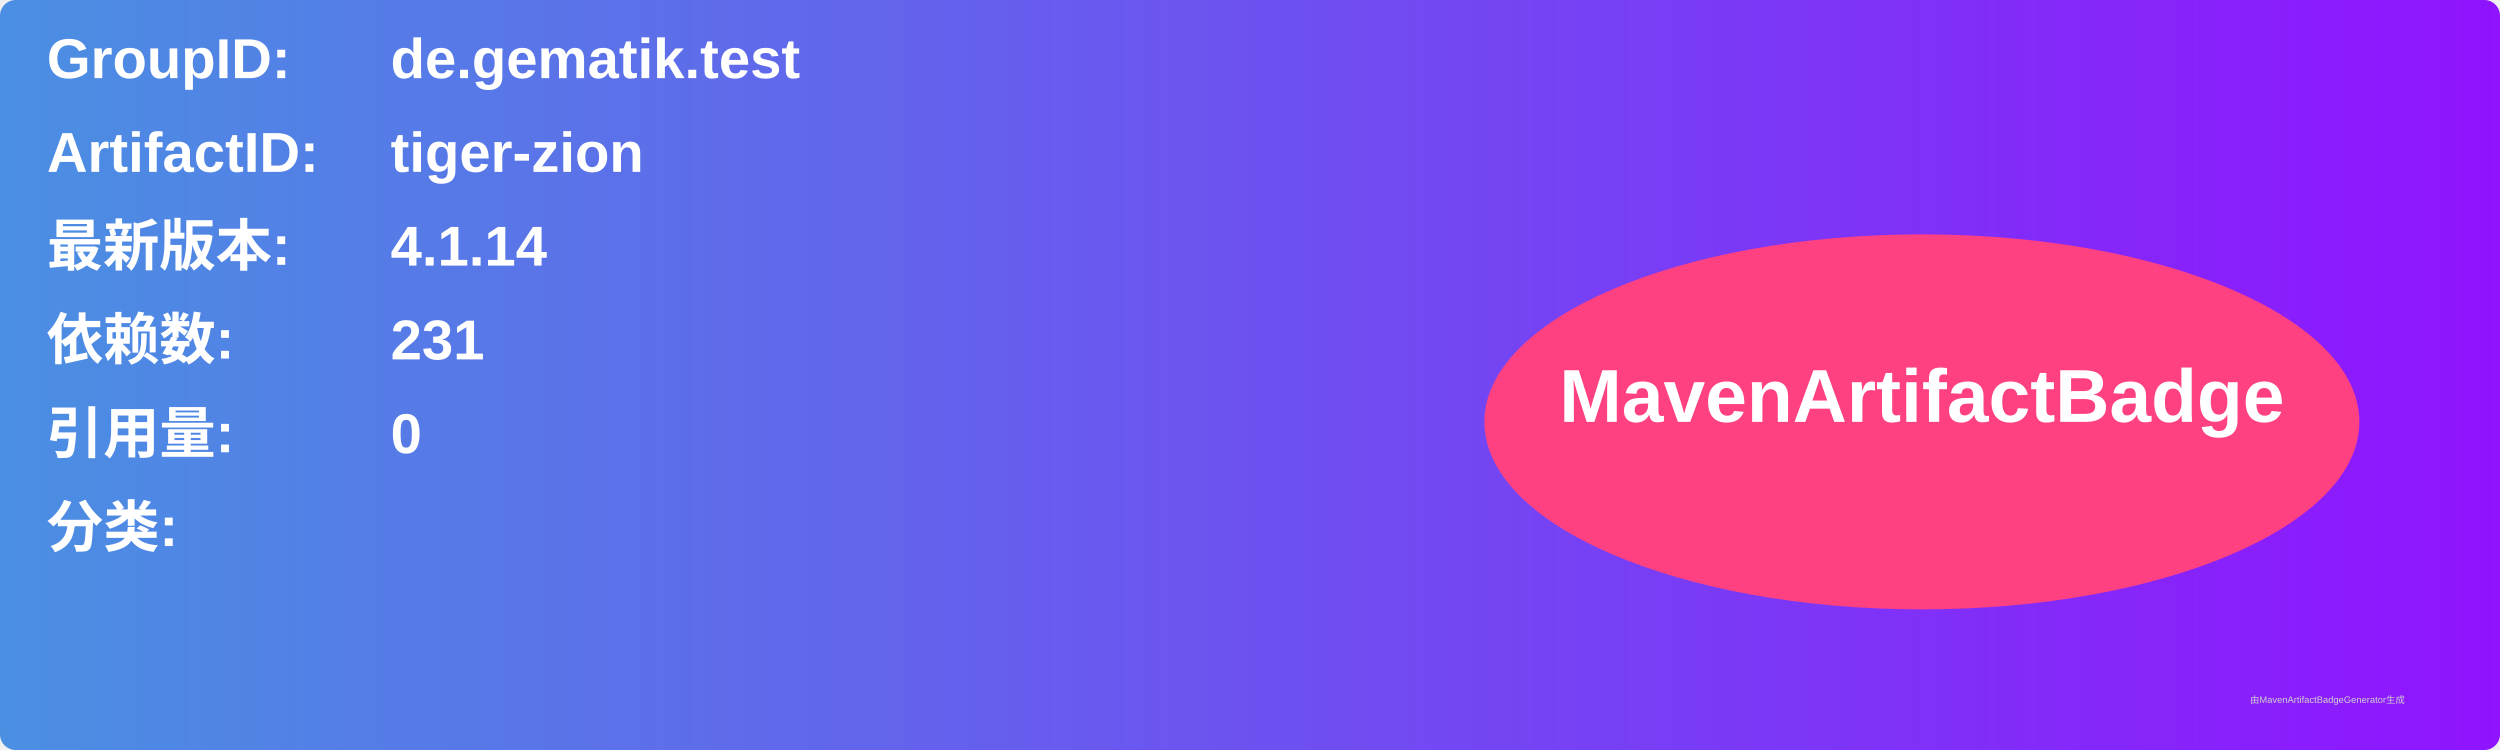
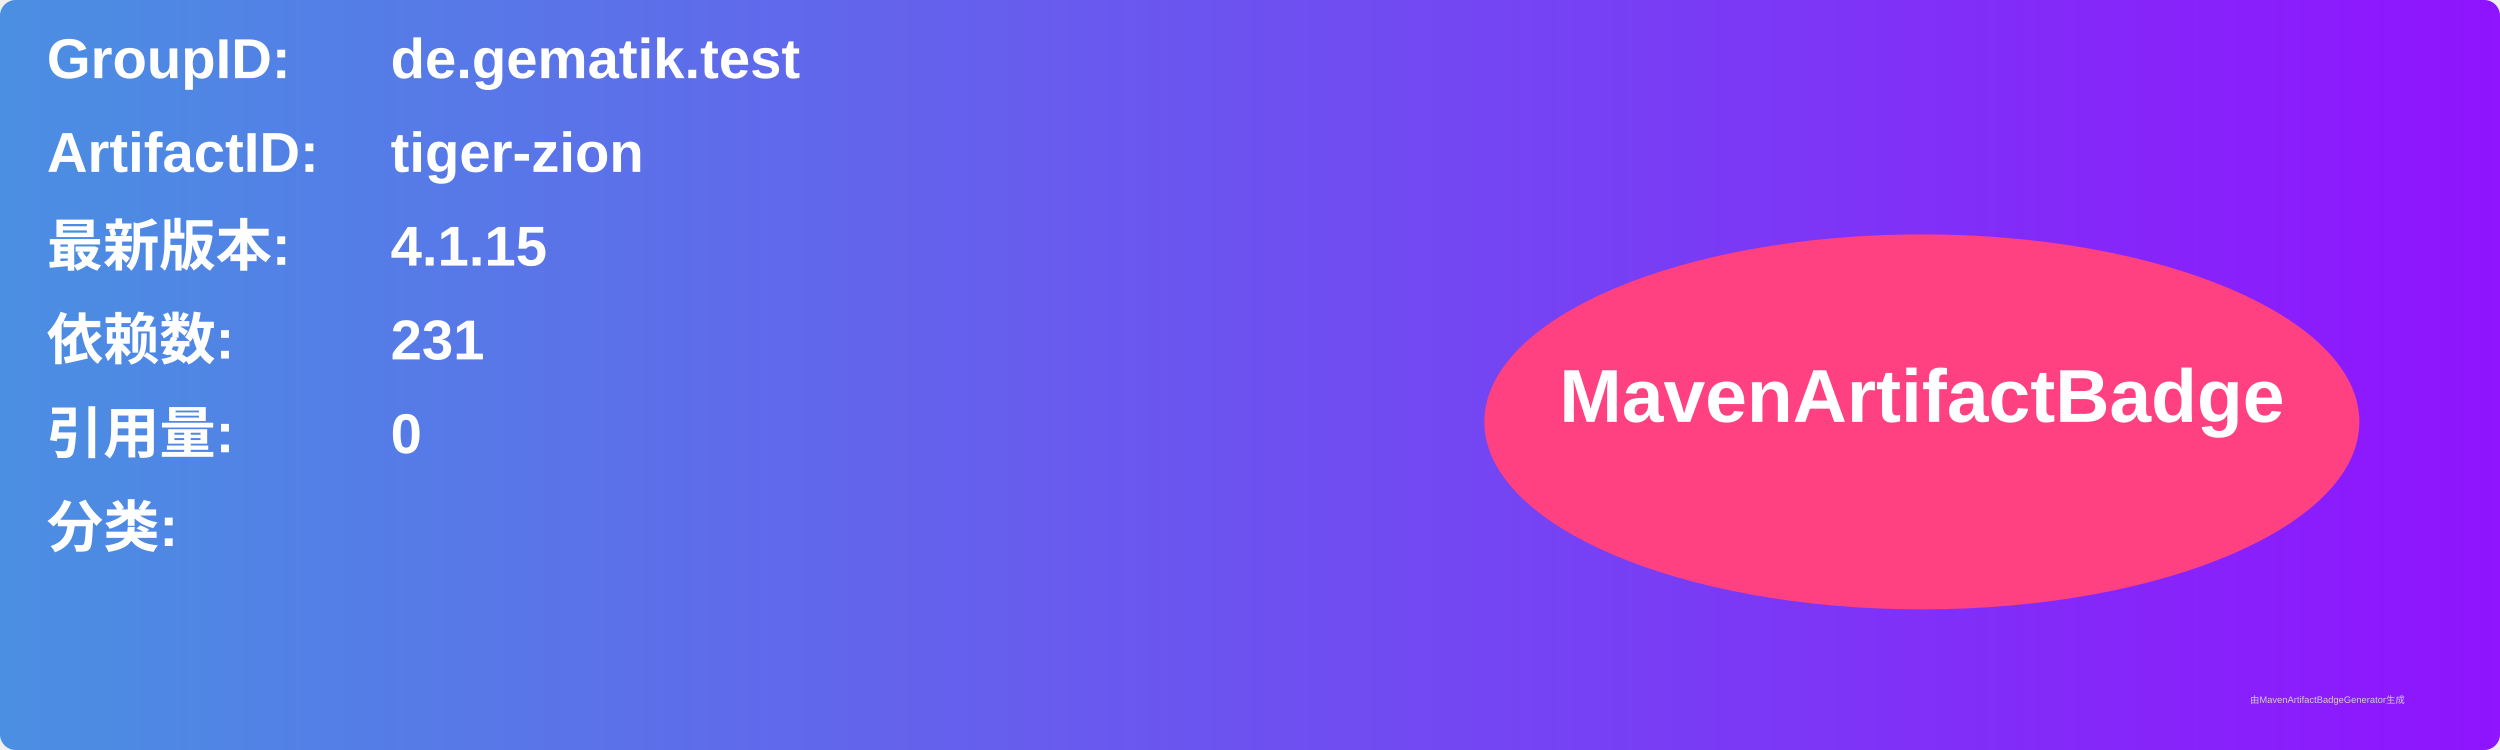
<svg xmlns="http://www.w3.org/2000/svg" width="800" height="240" viewBox="0 0 800 240">
  <linearGradient id="grad" x1="0%" y1="0%" x2="100%" y2="0%">
    <stop offset="0%" stop-color="#4a90e2" />
    <stop offset="100%" stop-color="#9013fe" />
  </linearGradient>
  <rect width="100%" height="100%" rx="5" ry="5" fill="url(#grad)" />
  <g transform="translate(15, 15)">
    <text x="0" y="10" font-family="Arial" font-size="18" fill="white" font-weight="bold" width="260">GroupID:</text>
    <text x="110" y="10" font-family="Arial" font-size="18" fill="white" font-weight="bold" width="460">de.gematik.test</text>
    <text x="0" y="40" font-family="Arial" font-size="18" fill="white" font-weight="bold" width="260">ArtifactID:</text>
    <text x="110" y="40" font-family="Arial" font-size="18" fill="white" font-weight="bold" width="460">tiger-zion</text>
    <text x="0" y="70" font-family="Arial" font-size="18" fill="white" font-weight="bold">最新版本:</text>
    <text x="110" y="70" font-family="Arial" font-size="18" fill="white" font-weight="bold">
-       <tspan font-weight="bold">4.1.14</tspan>
+       <tspan font-weight="bold">4.1.15</tspan>
    </text>
    <text x="0" y="100" font-family="Arial" font-size="18" fill="white" font-weight="bold">依赖数: </text>
    <text x="110" y="100" font-family="Arial" font-size="18" fill="white">
      <tspan font-weight="bold">231</tspan>
    </text>
    <text x="0" y="130" font-family="Arial" font-size="18" fill="white" font-weight="bold">引用量: </text>
    <text x="110" y="130" font-family="Arial" font-size="18" fill="white">
      <tspan font-weight="bold">0</tspan>
    </text>
    <text x="0" y="160" font-family="Arial" font-size="18" fill="white" font-weight="bold">分类:</text>
    <text x="10" y="190" font-family="Arial" font-size="10" fill="white">
      <tspan font-weight="bold" />
    </text>
    <ellipse cx="600" cy="120" rx="140" ry="60" fill="#ff4081" />
    <text x="600" y="120" text-anchor="middle" font-family="Arial" font-size="24" fill="white" font-weight="bold">MavenArtifactBadge</text>
  </g>
  <text x="720" y="225" font-family="Arial" font-size="3" fill="#d0d0d0">由MavenArtifactBadgeGenerator生成</text>
</svg>
